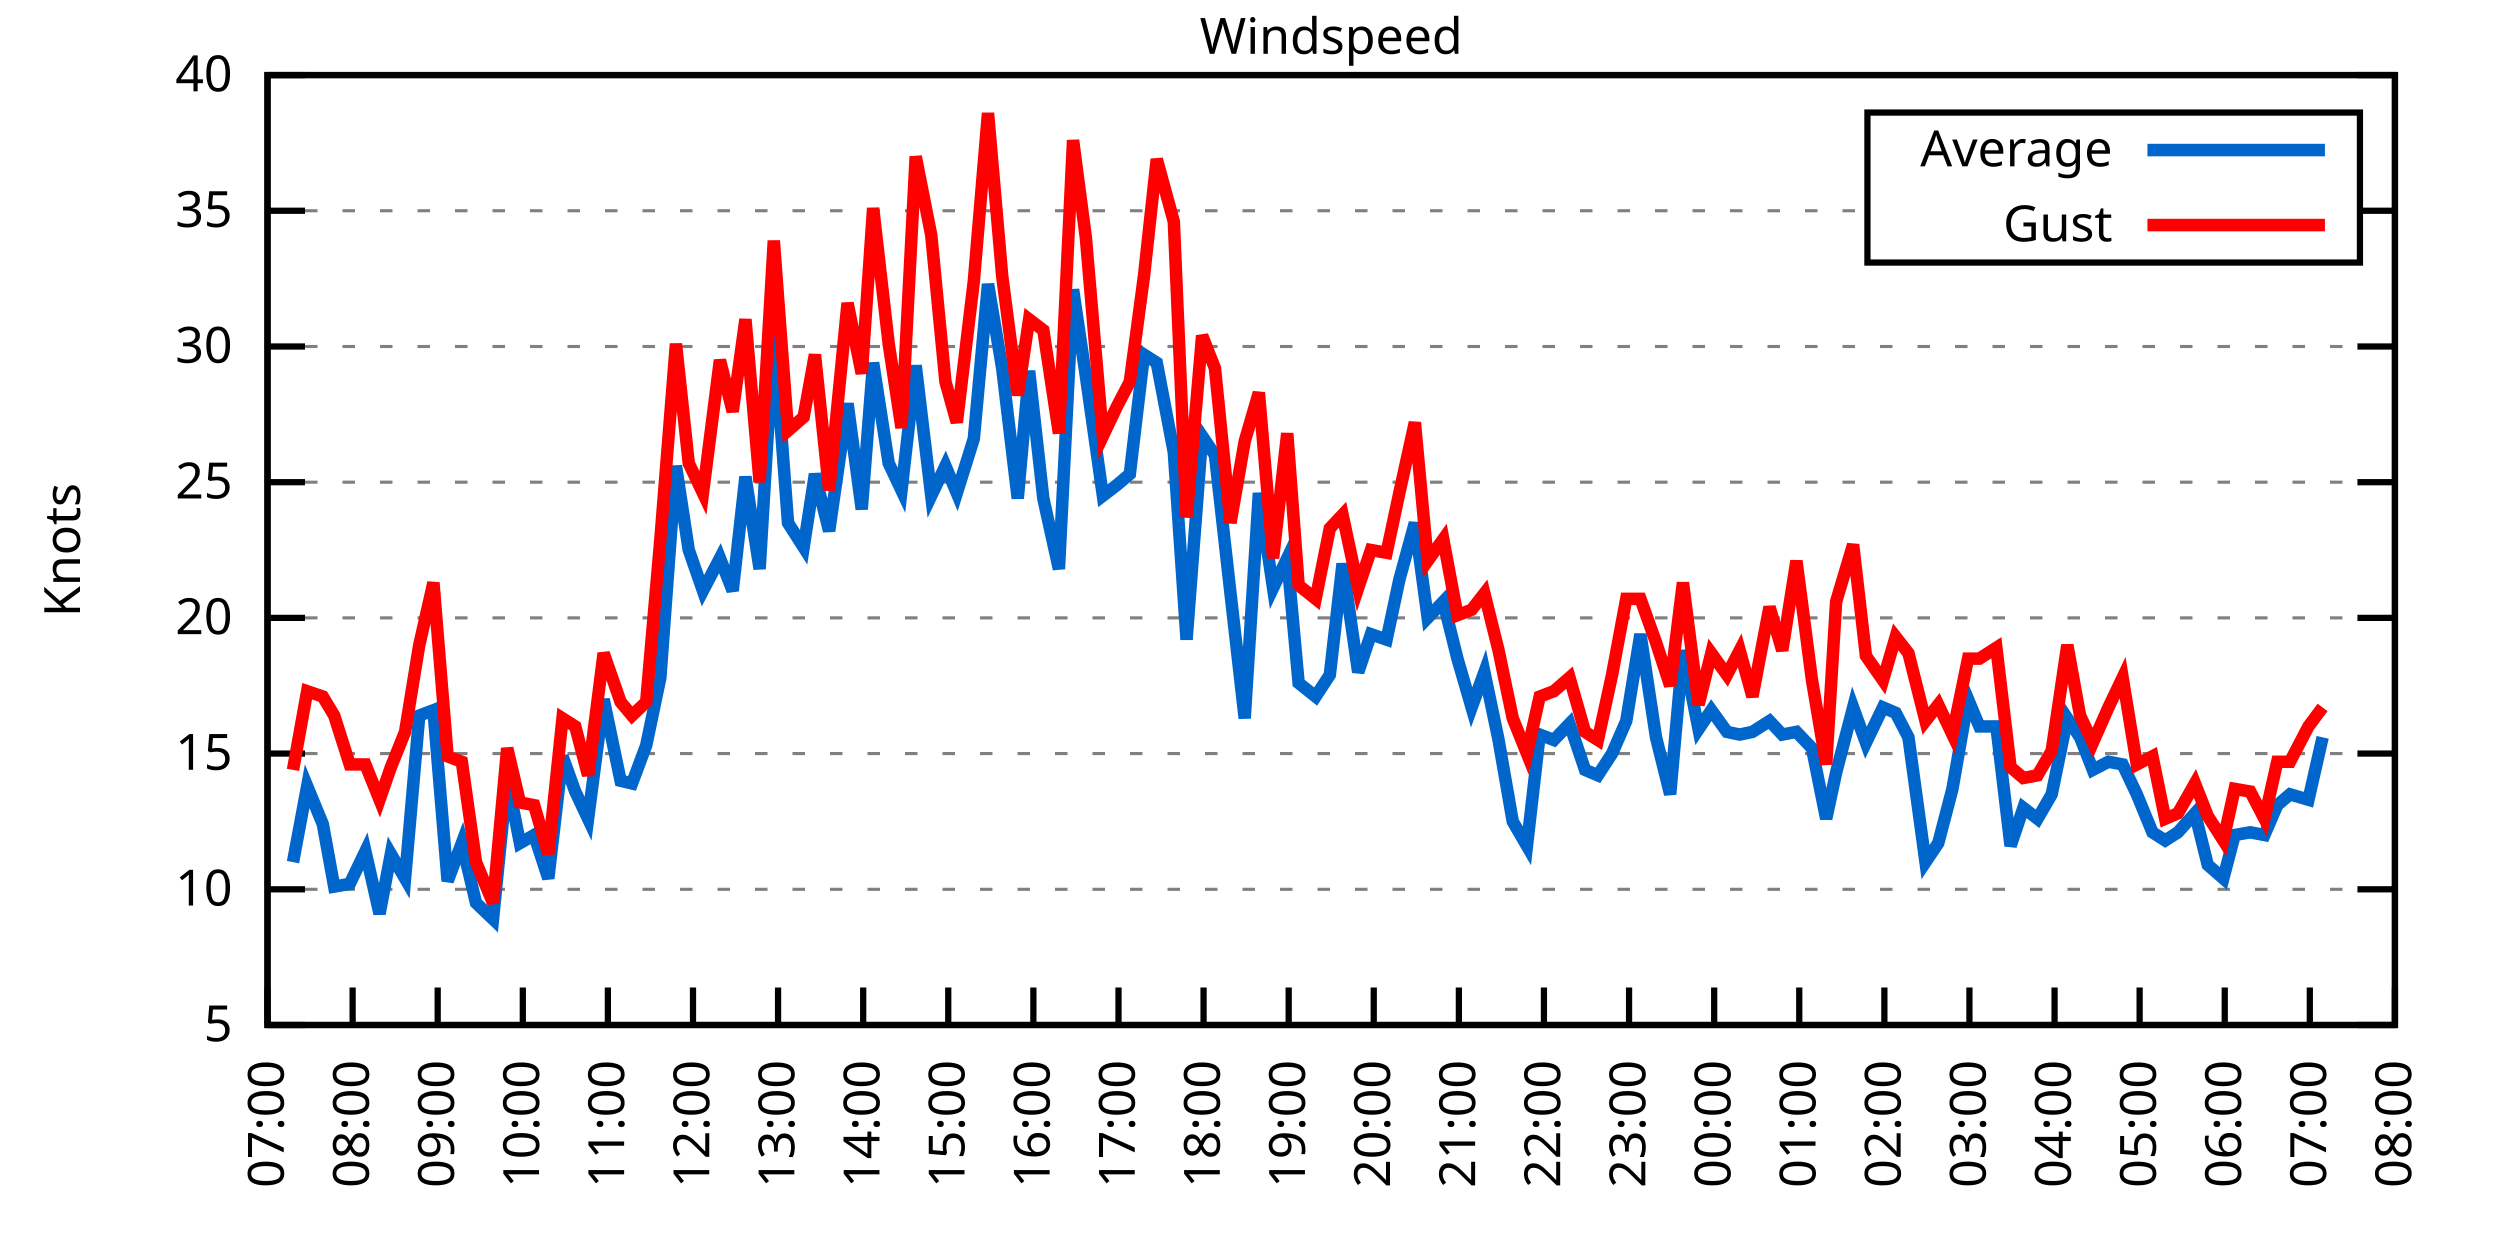
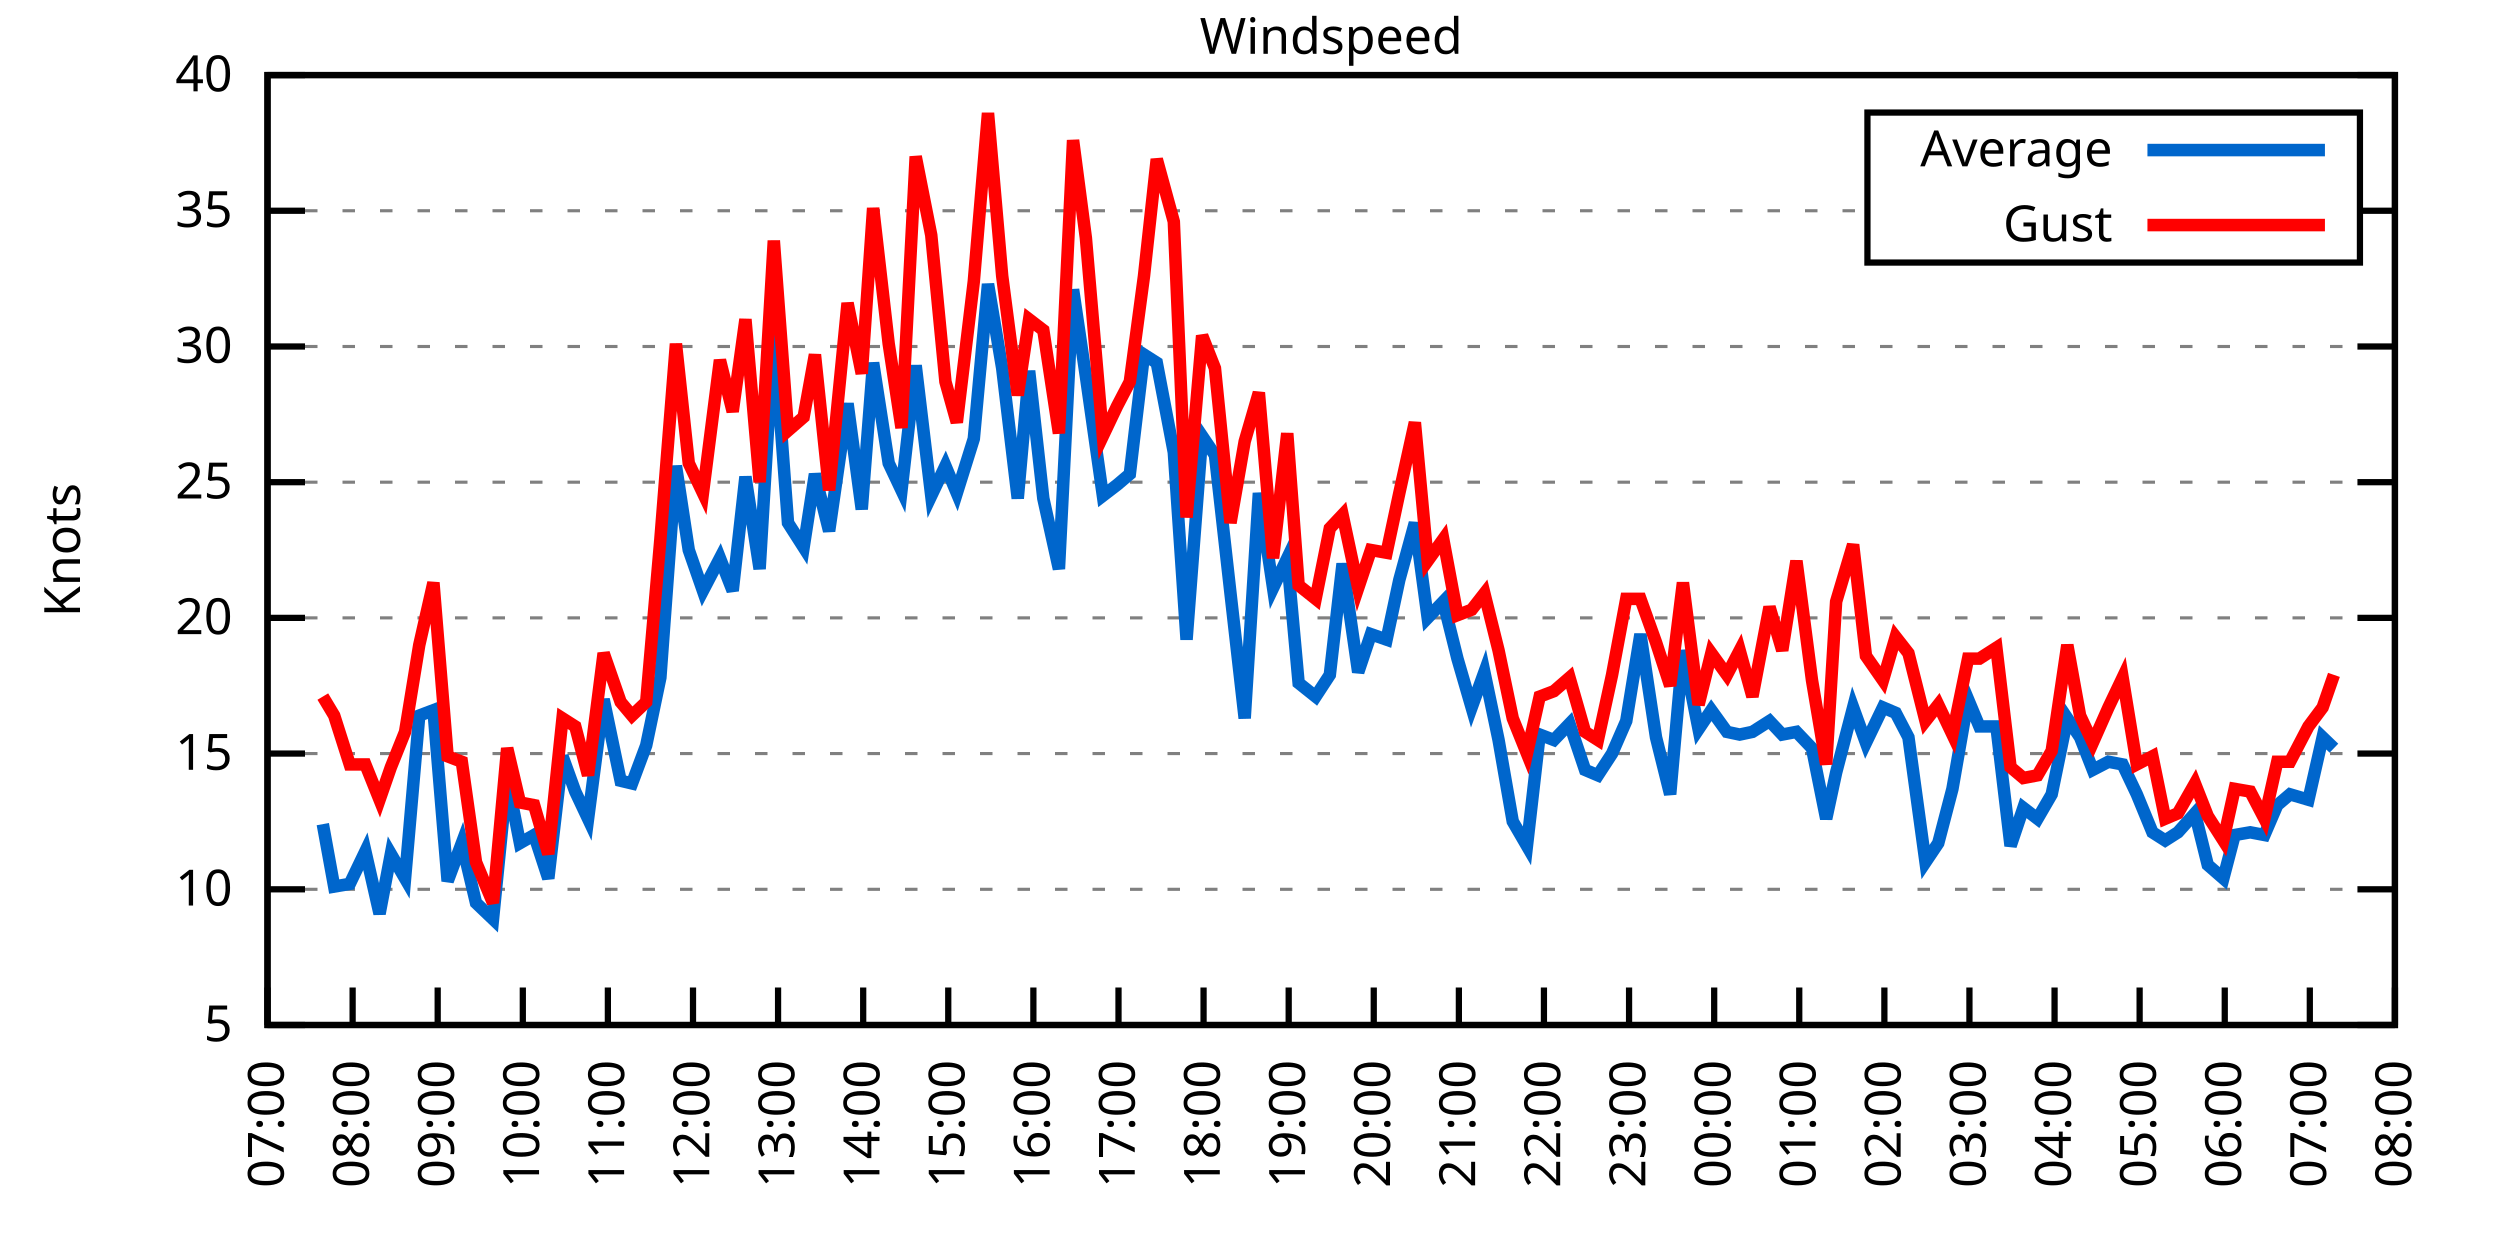
<svg xmlns="http://www.w3.org/2000/svg" xmlns:xlink="http://www.w3.org/1999/xlink" width="400" height="200" viewBox="0 0 400 200">
  <g id="gnuplot_canvas">
    <rect x="0" y="0" width="400" height="200" fill="none" />
    <defs>
      <circle id="gpDot" r="0.5" stroke-width="0.5" stroke="currentColor" />
      <path id="gpPt0" stroke-width="0.333" stroke="currentColor" d="M-1,0 h2 M0,-1 v2" />
      <path id="gpPt1" stroke-width="0.333" stroke="currentColor" d="M-1,-1 L1,1 M1,-1 L-1,1" />
      <path id="gpPt2" stroke-width="0.333" stroke="currentColor" d="M-1,0 L1,0 M0,-1 L0,1 M-1,-1 L1,1 M-1,1 L1,-1" />
      <rect id="gpPt3" stroke-width="0.333" stroke="currentColor" x="-1" y="-1" width="2" height="2" />
      <rect id="gpPt4" stroke-width="0.333" stroke="currentColor" fill="currentColor" x="-1" y="-1" width="2" height="2" />
      <circle id="gpPt5" stroke-width="0.333" stroke="currentColor" cx="0" cy="0" r="1" />
      <use xlink:href="#gpPt5" id="gpPt6" fill="currentColor" stroke="none" />
      <path id="gpPt7" stroke-width="0.333" stroke="currentColor" d="M0,-1.33 L-1.33,0.67 L1.33,0.67 z" />
      <use xlink:href="#gpPt7" id="gpPt8" fill="currentColor" stroke="none" />
      <use xlink:href="#gpPt7" id="gpPt9" stroke="currentColor" transform="rotate(180)" />
      <use xlink:href="#gpPt9" id="gpPt10" fill="currentColor" stroke="none" />
      <use xlink:href="#gpPt3" id="gpPt11" stroke="currentColor" transform="rotate(45)" />
      <use xlink:href="#gpPt11" id="gpPt12" fill="currentColor" stroke="none" />
      <path id="gpPt13" stroke-width="0.333" stroke="currentColor" d="M0,1.330 L1.265,0.411 L0.782,-1.067 L-0.782,-1.076 L-1.265,0.411 z" />
      <use xlink:href="#gpPt13" id="gpPt14" fill="currentColor" stroke="none" />
      <filter id="textbox" filterUnits="objectBoundingBox" x="0" y="0" height="1" width="1">
        <feFlood flood-color="white" flood-opacity="1" result="bgnd" />
        <feComposite in="SourceGraphic" in2="bgnd" operator="atop" />
      </filter>
      <filter id="greybox" filterUnits="objectBoundingBox" x="0" y="0" height="1" width="1">
        <feFlood flood-color="lightgrey" flood-opacity="1" result="grey" />
        <feComposite in="SourceGraphic" in2="grey" operator="atop" />
      </filter>
    </defs>
    <g fill="none" color="white" stroke="currentColor" stroke-width="1.00" stroke-linecap="butt" stroke-linejoin="miter">
</g>
    <g fill="none" color="black" stroke="currentColor" stroke-width="1.00" stroke-linecap="butt" stroke-linejoin="miter">
      <g stroke="none" shape-rendering="crispEdges">
        <polygon fill="rgb(255, 255, 255)" points="42.80,164.00 383.18,164.00 383.18,12.02 42.80,12.02 " />
      </g>
    </g>
    <g fill="none" color="black" stroke="currentColor" stroke-width="1.00" stroke-linecap="butt" stroke-linejoin="miter">
</g>
    <g fill="none" color="black" stroke="black" stroke-width="0.50" stroke-linecap="butt" stroke-linejoin="miter">
</g>
    <g fill="none" color="gray" stroke="currentColor" stroke-width="0.50" stroke-linecap="butt" stroke-linejoin="miter">
      <path stroke="gray" stroke-dasharray="2,4" class="gridline" d="M42.80,164.00 L383.19,164.00  " />
    </g>
    <g fill="none" color="gray" stroke="gray" stroke-width="1.00" stroke-linecap="butt" stroke-linejoin="miter">
</g>
    <g fill="none" color="black" stroke="currentColor" stroke-width="1.00" stroke-linecap="butt" stroke-linejoin="miter">
      <path stroke="black" d="M42.80,164.00 L48.80,164.00 M383.19,164.00 L377.19,164.00  " />
      <g transform="translate(37.20,166.60)" stroke="none" fill="black" font-family="Sans" font-size="8.00" text-anchor="end">
        <text>
          <tspan font-family="Sans"> 5</tspan>
        </text>
      </g>
    </g>
    <g fill="none" color="black" stroke="currentColor" stroke-width="1.00" stroke-linecap="butt" stroke-linejoin="miter">
</g>
    <g fill="none" color="black" stroke="black" stroke-width="0.50" stroke-linecap="butt" stroke-linejoin="miter">
</g>
    <g fill="none" color="gray" stroke="currentColor" stroke-width="0.50" stroke-linecap="butt" stroke-linejoin="miter">
      <path stroke="gray" stroke-dasharray="2,4" class="gridline" d="M42.80,142.29 L383.19,142.29  " />
    </g>
    <g fill="none" color="gray" stroke="gray" stroke-width="1.00" stroke-linecap="butt" stroke-linejoin="miter">
</g>
    <g fill="none" color="black" stroke="currentColor" stroke-width="1.00" stroke-linecap="butt" stroke-linejoin="miter">
      <path stroke="black" d="M42.80,142.29 L48.80,142.29 M383.19,142.29 L377.19,142.29  " />
      <g transform="translate(37.20,144.89)" stroke="none" fill="black" font-family="Sans" font-size="8.00" text-anchor="end">
        <text>
          <tspan font-family="Sans"> 10</tspan>
        </text>
      </g>
    </g>
    <g fill="none" color="black" stroke="currentColor" stroke-width="1.00" stroke-linecap="butt" stroke-linejoin="miter">
</g>
    <g fill="none" color="black" stroke="black" stroke-width="0.50" stroke-linecap="butt" stroke-linejoin="miter">
</g>
    <g fill="none" color="gray" stroke="currentColor" stroke-width="0.50" stroke-linecap="butt" stroke-linejoin="miter">
      <path stroke="gray" stroke-dasharray="2,4" class="gridline" d="M42.80,120.57 L383.19,120.57  " />
    </g>
    <g fill="none" color="gray" stroke="gray" stroke-width="1.00" stroke-linecap="butt" stroke-linejoin="miter">
</g>
    <g fill="none" color="black" stroke="currentColor" stroke-width="1.00" stroke-linecap="butt" stroke-linejoin="miter">
      <path stroke="black" d="M42.80,120.57 L48.80,120.57 M383.19,120.57 L377.19,120.57  " />
      <g transform="translate(37.20,123.17)" stroke="none" fill="black" font-family="Sans" font-size="8.00" text-anchor="end">
        <text>
          <tspan font-family="Sans"> 15</tspan>
        </text>
      </g>
    </g>
    <g fill="none" color="black" stroke="currentColor" stroke-width="1.00" stroke-linecap="butt" stroke-linejoin="miter">
</g>
    <g fill="none" color="black" stroke="black" stroke-width="0.50" stroke-linecap="butt" stroke-linejoin="miter">
</g>
    <g fill="none" color="gray" stroke="currentColor" stroke-width="0.50" stroke-linecap="butt" stroke-linejoin="miter">
      <path stroke="gray" stroke-dasharray="2,4" class="gridline" d="M42.80,98.86 L383.19,98.86  " />
    </g>
    <g fill="none" color="gray" stroke="gray" stroke-width="1.00" stroke-linecap="butt" stroke-linejoin="miter">
</g>
    <g fill="none" color="black" stroke="currentColor" stroke-width="1.00" stroke-linecap="butt" stroke-linejoin="miter">
      <path stroke="black" d="M42.80,98.86 L48.80,98.86 M383.19,98.86 L377.19,98.86  " />
      <g transform="translate(37.20,101.46)" stroke="none" fill="black" font-family="Sans" font-size="8.00" text-anchor="end">
        <text>
          <tspan font-family="Sans"> 20</tspan>
        </text>
      </g>
    </g>
    <g fill="none" color="black" stroke="currentColor" stroke-width="1.00" stroke-linecap="butt" stroke-linejoin="miter">
</g>
    <g fill="none" color="black" stroke="black" stroke-width="0.50" stroke-linecap="butt" stroke-linejoin="miter">
</g>
    <g fill="none" color="gray" stroke="currentColor" stroke-width="0.50" stroke-linecap="butt" stroke-linejoin="miter">
      <path stroke="gray" stroke-dasharray="2,4" class="gridline" d="M42.80,77.15 L383.19,77.15  " />
    </g>
    <g fill="none" color="gray" stroke="gray" stroke-width="1.00" stroke-linecap="butt" stroke-linejoin="miter">
</g>
    <g fill="none" color="black" stroke="currentColor" stroke-width="1.00" stroke-linecap="butt" stroke-linejoin="miter">
      <path stroke="black" d="M42.80,77.15 L48.80,77.15 M383.19,77.15 L377.19,77.15  " />
      <g transform="translate(37.20,79.75)" stroke="none" fill="black" font-family="Sans" font-size="8.00" text-anchor="end">
        <text>
          <tspan font-family="Sans"> 25</tspan>
        </text>
      </g>
    </g>
    <g fill="none" color="black" stroke="currentColor" stroke-width="1.00" stroke-linecap="butt" stroke-linejoin="miter">
</g>
    <g fill="none" color="black" stroke="black" stroke-width="0.50" stroke-linecap="butt" stroke-linejoin="miter">
</g>
    <g fill="none" color="gray" stroke="currentColor" stroke-width="0.50" stroke-linecap="butt" stroke-linejoin="miter">
      <path stroke="gray" stroke-dasharray="2,4" class="gridline" d="M42.80,55.44 L383.19,55.44  " />
    </g>
    <g fill="none" color="gray" stroke="gray" stroke-width="1.00" stroke-linecap="butt" stroke-linejoin="miter">
</g>
    <g fill="none" color="black" stroke="currentColor" stroke-width="1.00" stroke-linecap="butt" stroke-linejoin="miter">
      <path stroke="black" d="M42.80,55.44 L48.80,55.44 M383.19,55.44 L377.19,55.44  " />
      <g transform="translate(37.20,58.04)" stroke="none" fill="black" font-family="Sans" font-size="8.00" text-anchor="end">
        <text>
          <tspan font-family="Sans"> 30</tspan>
        </text>
      </g>
    </g>
    <g fill="none" color="black" stroke="currentColor" stroke-width="1.00" stroke-linecap="butt" stroke-linejoin="miter">
</g>
    <g fill="none" color="black" stroke="black" stroke-width="0.50" stroke-linecap="butt" stroke-linejoin="miter">
</g>
    <g fill="none" color="gray" stroke="currentColor" stroke-width="0.50" stroke-linecap="butt" stroke-linejoin="miter">
      <path stroke="gray" stroke-dasharray="2,4" class="gridline" d="M42.80,33.72 L298.79,33.72 M377.59,33.72 L383.19,33.72  " />
    </g>
    <g fill="none" color="gray" stroke="gray" stroke-width="1.00" stroke-linecap="butt" stroke-linejoin="miter">
</g>
    <g fill="none" color="black" stroke="currentColor" stroke-width="1.00" stroke-linecap="butt" stroke-linejoin="miter">
      <path stroke="black" d="M42.80,33.72 L48.80,33.72 M383.19,33.72 L377.19,33.72  " />
      <g transform="translate(37.20,36.32)" stroke="none" fill="black" font-family="Sans" font-size="8.00" text-anchor="end">
        <text>
          <tspan font-family="Sans"> 35</tspan>
        </text>
      </g>
    </g>
    <g fill="none" color="black" stroke="currentColor" stroke-width="1.00" stroke-linecap="butt" stroke-linejoin="miter">
</g>
    <g fill="none" color="black" stroke="black" stroke-width="0.50" stroke-linecap="butt" stroke-linejoin="miter">
</g>
    <g fill="none" color="gray" stroke="currentColor" stroke-width="0.50" stroke-linecap="butt" stroke-linejoin="miter">
      <path stroke="gray" stroke-dasharray="2,4" class="gridline" d="M42.80,12.01 L383.19,12.01  " />
    </g>
    <g fill="none" color="gray" stroke="gray" stroke-width="1.00" stroke-linecap="butt" stroke-linejoin="miter">
</g>
    <g fill="none" color="black" stroke="currentColor" stroke-width="1.00" stroke-linecap="butt" stroke-linejoin="miter">
      <path stroke="black" d="M42.80,12.01 L48.80,12.01 M383.19,12.01 L377.19,12.01  " />
      <g transform="translate(37.20,14.61)" stroke="none" fill="black" font-family="Sans" font-size="8.00" text-anchor="end">
        <text>
          <tspan font-family="Sans"> 40</tspan>
        </text>
      </g>
    </g>
    <g fill="none" color="black" stroke="currentColor" stroke-width="1.00" stroke-linecap="butt" stroke-linejoin="miter">
      <path stroke="black" d="M42.80,164.00 L42.80,158.00  " />
      <g transform="translate(45.40,169.60) rotate(270.00)" stroke="none" fill="black" font-family="Sans" font-size="8.00" text-anchor="end">
        <text>
          <tspan font-family="Sans">07:00</tspan>
        </text>
      </g>
    </g>
    <g fill="none" color="black" stroke="currentColor" stroke-width="1.00" stroke-linecap="butt" stroke-linejoin="miter">
      <path stroke="black" d="M56.42,164.00 L56.42,158.00  " />
      <g transform="translate(59.02,169.60) rotate(270.00)" stroke="none" fill="black" font-family="Sans" font-size="8.00" text-anchor="end">
        <text>
          <tspan font-family="Sans">08:00</tspan>
        </text>
      </g>
    </g>
    <g fill="none" color="black" stroke="currentColor" stroke-width="1.00" stroke-linecap="butt" stroke-linejoin="miter">
      <path stroke="black" d="M70.03,164.00 L70.03,158.00  " />
      <g transform="translate(72.63,169.60) rotate(270.00)" stroke="none" fill="black" font-family="Sans" font-size="8.00" text-anchor="end">
        <text>
          <tspan font-family="Sans">09:00</tspan>
        </text>
      </g>
    </g>
    <g fill="none" color="black" stroke="currentColor" stroke-width="1.00" stroke-linecap="butt" stroke-linejoin="miter">
      <path stroke="black" d="M83.65,164.00 L83.65,158.00  " />
      <g transform="translate(86.25,169.60) rotate(270.00)" stroke="none" fill="black" font-family="Sans" font-size="8.00" text-anchor="end">
        <text>
          <tspan font-family="Sans">10:00</tspan>
        </text>
      </g>
    </g>
    <g fill="none" color="black" stroke="currentColor" stroke-width="1.00" stroke-linecap="butt" stroke-linejoin="miter">
      <path stroke="black" d="M97.26,164.00 L97.26,158.00  " />
      <g transform="translate(99.86,169.60) rotate(270.00)" stroke="none" fill="black" font-family="Sans" font-size="8.00" text-anchor="end">
        <text>
          <tspan font-family="Sans">11:00</tspan>
        </text>
      </g>
    </g>
    <g fill="none" color="black" stroke="currentColor" stroke-width="1.00" stroke-linecap="butt" stroke-linejoin="miter">
      <path stroke="black" d="M110.88,164.00 L110.88,158.00  " />
      <g transform="translate(113.48,169.60) rotate(270.00)" stroke="none" fill="black" font-family="Sans" font-size="8.00" text-anchor="end">
        <text>
          <tspan font-family="Sans">12:00</tspan>
        </text>
      </g>
    </g>
    <g fill="none" color="black" stroke="currentColor" stroke-width="1.00" stroke-linecap="butt" stroke-linejoin="miter">
      <path stroke="black" d="M124.49,164.00 L124.49,158.00  " />
      <g transform="translate(127.09,169.60) rotate(270.00)" stroke="none" fill="black" font-family="Sans" font-size="8.00" text-anchor="end">
        <text>
          <tspan font-family="Sans">13:00</tspan>
        </text>
      </g>
    </g>
    <g fill="none" color="black" stroke="currentColor" stroke-width="1.00" stroke-linecap="butt" stroke-linejoin="miter">
      <path stroke="black" d="M138.11,164.00 L138.11,158.00  " />
      <g transform="translate(140.71,169.60) rotate(270.00)" stroke="none" fill="black" font-family="Sans" font-size="8.00" text-anchor="end">
        <text>
          <tspan font-family="Sans">14:00</tspan>
        </text>
      </g>
    </g>
    <g fill="none" color="black" stroke="currentColor" stroke-width="1.00" stroke-linecap="butt" stroke-linejoin="miter">
      <path stroke="black" d="M151.72,164.00 L151.72,158.00  " />
      <g transform="translate(154.32,169.60) rotate(270.00)" stroke="none" fill="black" font-family="Sans" font-size="8.00" text-anchor="end">
        <text>
          <tspan font-family="Sans">15:00</tspan>
        </text>
      </g>
    </g>
    <g fill="none" color="black" stroke="currentColor" stroke-width="1.00" stroke-linecap="butt" stroke-linejoin="miter">
      <path stroke="black" d="M165.34,164.00 L165.34,158.00  " />
      <g transform="translate(167.94,169.60) rotate(270.00)" stroke="none" fill="black" font-family="Sans" font-size="8.00" text-anchor="end">
        <text>
          <tspan font-family="Sans">16:00</tspan>
        </text>
      </g>
    </g>
    <g fill="none" color="black" stroke="currentColor" stroke-width="1.00" stroke-linecap="butt" stroke-linejoin="miter">
      <path stroke="black" d="M178.96,164.00 L178.96,158.00  " />
      <g transform="translate(181.56,169.60) rotate(270.00)" stroke="none" fill="black" font-family="Sans" font-size="8.00" text-anchor="end">
        <text>
          <tspan font-family="Sans">17:00</tspan>
        </text>
      </g>
    </g>
    <g fill="none" color="black" stroke="currentColor" stroke-width="1.00" stroke-linecap="butt" stroke-linejoin="miter">
      <path stroke="black" d="M192.57,164.00 L192.57,158.00  " />
      <g transform="translate(195.17,169.60) rotate(270.00)" stroke="none" fill="black" font-family="Sans" font-size="8.00" text-anchor="end">
        <text>
          <tspan font-family="Sans">18:00</tspan>
        </text>
      </g>
    </g>
    <g fill="none" color="black" stroke="currentColor" stroke-width="1.00" stroke-linecap="butt" stroke-linejoin="miter">
      <path stroke="black" d="M206.19,164.00 L206.19,158.00  " />
      <g transform="translate(208.79,169.60) rotate(270.00)" stroke="none" fill="black" font-family="Sans" font-size="8.00" text-anchor="end">
        <text>
          <tspan font-family="Sans">19:00</tspan>
        </text>
      </g>
    </g>
    <g fill="none" color="black" stroke="currentColor" stroke-width="1.00" stroke-linecap="butt" stroke-linejoin="miter">
      <path stroke="black" d="M219.80,164.00 L219.80,158.00  " />
      <g transform="translate(222.40,169.60) rotate(270.00)" stroke="none" fill="black" font-family="Sans" font-size="8.00" text-anchor="end">
        <text>
          <tspan font-family="Sans">20:00</tspan>
        </text>
      </g>
    </g>
    <g fill="none" color="black" stroke="currentColor" stroke-width="1.00" stroke-linecap="butt" stroke-linejoin="miter">
      <path stroke="black" d="M233.42,164.00 L233.42,158.00  " />
      <g transform="translate(236.02,169.60) rotate(270.00)" stroke="none" fill="black" font-family="Sans" font-size="8.00" text-anchor="end">
        <text>
          <tspan font-family="Sans">21:00</tspan>
        </text>
      </g>
    </g>
    <g fill="none" color="black" stroke="currentColor" stroke-width="1.00" stroke-linecap="butt" stroke-linejoin="miter">
      <path stroke="black" d="M247.03,164.00 L247.03,158.00  " />
      <g transform="translate(249.63,169.60) rotate(270.00)" stroke="none" fill="black" font-family="Sans" font-size="8.00" text-anchor="end">
        <text>
          <tspan font-family="Sans">22:00</tspan>
        </text>
      </g>
    </g>
    <g fill="none" color="black" stroke="currentColor" stroke-width="1.00" stroke-linecap="butt" stroke-linejoin="miter">
      <path stroke="black" d="M260.65,164.00 L260.65,158.00  " />
      <g transform="translate(263.25,169.60) rotate(270.00)" stroke="none" fill="black" font-family="Sans" font-size="8.00" text-anchor="end">
        <text>
          <tspan font-family="Sans">23:00</tspan>
        </text>
      </g>
    </g>
    <g fill="none" color="black" stroke="currentColor" stroke-width="1.00" stroke-linecap="butt" stroke-linejoin="miter">
      <path stroke="black" d="M274.27,164.00 L274.27,158.00  " />
      <g transform="translate(276.87,169.60) rotate(270.00)" stroke="none" fill="black" font-family="Sans" font-size="8.00" text-anchor="end">
        <text>
          <tspan font-family="Sans">00:00</tspan>
        </text>
      </g>
    </g>
    <g fill="none" color="black" stroke="currentColor" stroke-width="1.00" stroke-linecap="butt" stroke-linejoin="miter">
      <path stroke="black" d="M287.88,164.00 L287.88,158.00  " />
      <g transform="translate(290.48,169.60) rotate(270.00)" stroke="none" fill="black" font-family="Sans" font-size="8.00" text-anchor="end">
        <text>
          <tspan font-family="Sans">01:00</tspan>
        </text>
      </g>
    </g>
    <g fill="none" color="black" stroke="currentColor" stroke-width="1.00" stroke-linecap="butt" stroke-linejoin="miter">
      <path stroke="black" d="M301.50,164.00 L301.50,158.00  " />
      <g transform="translate(304.10,169.60) rotate(270.00)" stroke="none" fill="black" font-family="Sans" font-size="8.00" text-anchor="end">
        <text>
          <tspan font-family="Sans">02:00</tspan>
        </text>
      </g>
    </g>
    <g fill="none" color="black" stroke="currentColor" stroke-width="1.00" stroke-linecap="butt" stroke-linejoin="miter">
      <path stroke="black" d="M315.11,164.00 L315.11,158.00  " />
      <g transform="translate(317.71,169.60) rotate(270.00)" stroke="none" fill="black" font-family="Sans" font-size="8.00" text-anchor="end">
        <text>
          <tspan font-family="Sans">03:00</tspan>
        </text>
      </g>
    </g>
    <g fill="none" color="black" stroke="currentColor" stroke-width="1.00" stroke-linecap="butt" stroke-linejoin="miter">
      <path stroke="black" d="M328.73,164.00 L328.73,158.00  " />
      <g transform="translate(331.33,169.60) rotate(270.00)" stroke="none" fill="black" font-family="Sans" font-size="8.00" text-anchor="end">
        <text>
          <tspan font-family="Sans">04:00</tspan>
        </text>
      </g>
    </g>
    <g fill="none" color="black" stroke="currentColor" stroke-width="1.00" stroke-linecap="butt" stroke-linejoin="miter">
      <path stroke="black" d="M342.34,164.00 L342.34,158.00  " />
      <g transform="translate(344.94,169.60) rotate(270.00)" stroke="none" fill="black" font-family="Sans" font-size="8.00" text-anchor="end">
        <text>
          <tspan font-family="Sans">05:00</tspan>
        </text>
      </g>
    </g>
    <g fill="none" color="black" stroke="currentColor" stroke-width="1.00" stroke-linecap="butt" stroke-linejoin="miter">
      <path stroke="black" d="M355.96,164.00 L355.96,158.00  " />
      <g transform="translate(358.56,169.60) rotate(270.00)" stroke="none" fill="black" font-family="Sans" font-size="8.00" text-anchor="end">
        <text>
          <tspan font-family="Sans">06:00</tspan>
        </text>
      </g>
    </g>
    <g fill="none" color="black" stroke="currentColor" stroke-width="1.00" stroke-linecap="butt" stroke-linejoin="miter">
      <path stroke="black" d="M369.57,164.00 L369.57,158.00  " />
      <g transform="translate(372.17,169.60) rotate(270.00)" stroke="none" fill="black" font-family="Sans" font-size="8.00" text-anchor="end">
        <text>
          <tspan font-family="Sans">07:00</tspan>
        </text>
      </g>
    </g>
    <g fill="none" color="black" stroke="currentColor" stroke-width="1.00" stroke-linecap="butt" stroke-linejoin="miter">
      <path stroke="black" d="M383.19,164.00 L383.19,158.00  " />
      <g transform="translate(385.79,169.60) rotate(270.00)" stroke="none" fill="black" font-family="Sans" font-size="8.00" text-anchor="end">
        <text>
          <tspan font-family="Sans">08:00</tspan>
        </text>
      </g>
    </g>
    <g fill="none" color="black" stroke="currentColor" stroke-width="1.00" stroke-linecap="butt" stroke-linejoin="miter">
</g>
    <g fill="none" color="black" stroke="currentColor" stroke-width="1.00" stroke-linecap="butt" stroke-linejoin="miter">
      <path stroke="black" d="M42.80,12.01 L42.80,164.00 L383.19,164.00 L383.19,12.01 L42.80,12.01 Z  " />
    </g>
    <g fill="none" color="black" stroke="currentColor" stroke-width="1.00" stroke-linecap="butt" stroke-linejoin="miter">
</g>
    <g fill="none" color="black" stroke="currentColor" stroke-width="1.00" stroke-linecap="butt" stroke-linejoin="miter">
      <path stroke="black" d="M298.79,42.01 L298.79,18.01 L377.59,18.01 L377.59,42.01 L298.79,42.01 Z  " />
    </g>
    <g id="Windspeed_plot_1">
      <g fill="none" color="white" stroke="black" stroke-width="2.00" stroke-linecap="butt" stroke-linejoin="miter">
</g>
      <g fill="none" color="black" stroke="currentColor" stroke-width="2.00" stroke-linecap="butt" stroke-linejoin="miter">
        <g transform="translate(337.99,26.61)" stroke="none" fill="black" font-family="Sans" font-size="8.00" text-anchor="end">
          <text>
            <tspan font-family="Sans">Average</tspan>
          </text>
        </g>
      </g>
      <g fill="none" color="black" stroke="currentColor" stroke-width="2.00" stroke-linecap="butt" stroke-linejoin="miter">
-         <path stroke="rgb(  0, 102, 204)" d="M343.59,24.01 L371.99,24.01 M46.88,137.94 L49.15,125.79 L51.65,131.86 L53.47,141.85 L55.96,141.42 L58.46,136.21   L60.73,146.20 L62.54,136.64 L64.81,140.55 L67.08,114.49 L69.35,113.63 L71.62,140.98 L73.89,134.90 L76.16,144.46   L78.88,147.06 L81.15,124.48 L83.19,134.90 L85.46,133.60 L87.73,140.55 L90.00,121.01 L92.04,126.65 L94.09,131.00   L96.58,111.89 L99.30,124.92 L101.12,125.35 L103.39,119.27 L105.66,108.42 L108.15,74.54 L110.20,88.00 L112.47,94.52   L115.19,89.31 L117.23,94.52 L119.27,76.28 L121.54,91.04 L123.81,53.26 L126.08,83.66 L128.58,87.57 L130.39,75.85   L132.66,84.97 L135.61,64.56 L137.88,81.49 L139.70,58.04 L142.19,74.11 L144.24,78.45 L146.51,58.48 L149.00,79.32   L151.27,74.54 L153.09,78.89 L155.81,70.20 L158.08,45.45 L160.35,58.91 L162.84,79.75 L164.66,59.34 L166.93,79.75   L169.43,91.04 L171.69,46.32 L173.74,60.21 L176.46,79.32 L178.73,77.58 L180.77,75.85 L183.04,56.74 L185.08,58.04   L187.81,72.37 L189.85,102.34 L192.34,69.77 L194.39,72.81 L196.88,94.95 L199.15,114.93 L201.42,78.89 L203.69,94.08   L205.96,89.31 L207.78,109.28 L210.50,111.45 L212.77,107.98 L214.81,90.18 L217.31,107.55 L219.35,101.47 L221.85,102.34   L223.89,92.78 L226.38,83.66 L228.43,98.86 L230.92,96.26 L233.19,105.38 L235.46,113.19 L237.50,107.55 L239.77,118.40   L242.04,131.43 L244.31,135.34 L246.35,117.53 L248.62,118.40 L251.12,115.80 L253.61,123.18 L255.66,124.05 L257.93,120.57   L260.20,115.36 L262.47,101.47 L264.96,117.97 L267.23,127.09 L269.27,104.07 L271.77,116.67 L273.81,113.63 L276.31,117.10   L278.35,117.53 L280.39,117.10 L283.12,115.36 L285.16,117.53 L287.43,117.10 L289.92,119.71 L292.19,131.00 L293.78,123.61   L296.50,113.19 L298.55,118.84 L301.27,113.19 L303.31,114.06 L305.35,117.97 L308.08,137.94 L310.12,134.90 L312.39,126.22   L314.89,111.89 L316.70,116.23 L319.42,116.23 L321.69,135.34 L323.74,129.26 L326.00,131.00 L328.27,127.09 L330.77,114.93   L332.81,117.97 L334.85,123.18 L337.35,121.88 L339.62,122.31 L341.89,127.09 L344.39,133.17 L346.43,134.47 L348.47,133.17   L351.19,130.13 L353.24,138.38 L355.73,140.55 L357.55,133.60 L360.04,133.17 L362.31,133.60 L364.36,128.83 L366.40,127.09   L369.35,127.96 L371.62,117.97  " />
+         <path stroke="rgb(  0, 102, 204)" d="M343.59,24.01 L371.99,24.01 M51.65,131.86 L53.47,141.85 L55.96,141.42 L58.46,136.21 L60.73,146.20 L62.54,136.64   L64.81,140.55 L67.08,114.49 L69.35,113.63 L71.62,140.98 L73.89,134.90 L76.16,144.46 L78.88,147.06 L81.15,124.48   L83.19,134.90 L85.46,133.60 L87.73,140.55 L90.00,121.01 L92.04,126.65 L94.09,131.00 L96.58,111.89 L99.30,124.92   L101.12,125.35 L103.39,119.27 L105.66,108.42 L108.15,74.54 L110.20,88.00 L112.47,94.52 L115.19,89.31 L117.23,94.52   L119.27,76.28 L121.54,91.04 L123.81,53.26 L126.08,83.66 L128.58,87.57 L130.39,75.85 L132.66,84.97 L135.61,64.56   L137.88,81.49 L139.70,58.04 L142.19,74.11 L144.24,78.45 L146.51,58.48 L149.00,79.32 L151.27,74.54 L153.09,78.89   L155.81,70.20 L158.08,45.45 L160.35,58.91 L162.84,79.75 L164.66,59.34 L166.93,79.75 L169.43,91.04 L171.69,46.32   L173.74,60.21 L176.46,79.32 L178.73,77.58 L180.77,75.85 L183.04,56.74 L185.08,58.04 L187.81,72.37 L189.85,102.34   L192.34,69.77 L194.39,72.81 L196.88,94.95 L199.15,114.93 L201.42,78.89 L203.69,94.08 L205.96,89.31 L207.78,109.28   L210.50,111.45 L212.77,107.98 L214.81,90.18 L217.31,107.55 L219.35,101.47 L221.85,102.34 L223.89,92.78 L226.38,83.66   L228.43,98.86 L230.92,96.26 L233.19,105.38 L235.46,113.19 L237.50,107.55 L239.77,118.40 L242.04,131.43 L244.31,135.34   L246.35,117.53 L248.62,118.40 L251.12,115.80 L253.61,123.18 L255.66,124.05 L257.93,120.57 L260.20,115.36 L262.47,101.47   L264.96,117.97 L267.23,127.09 L269.27,104.07 L271.77,116.67 L273.81,113.63 L276.31,117.10 L278.35,117.53 L280.39,117.10   L283.12,115.36 L285.16,117.53 L287.43,117.10 L289.92,119.71 L292.19,131.00 L293.78,123.61 L296.50,113.19 L298.55,118.84   L301.27,113.19 L303.31,114.06 L305.35,117.97 L308.08,137.94 L310.12,134.90 L312.39,126.22 L314.89,111.89 L316.70,116.23   L319.42,116.23 L321.69,135.34 L323.74,129.26 L326.00,131.00 L328.27,127.09 L330.77,114.93 L332.81,117.97 L334.85,123.18   L337.35,121.88 L339.62,122.31 L341.89,127.09 L344.39,133.17 L346.43,134.47 L348.47,133.17 L351.19,130.13 L353.24,138.38   L355.73,140.55 L357.55,133.60 L360.04,133.17 L362.31,133.60 L364.36,128.83 L366.40,127.09 L369.35,127.96 L371.62,117.97   L373.43,119.71  " />
      </g>
    </g>
    <g id="Windspeed_plot_2">
      <g fill="none" color="black" stroke="currentColor" stroke-width="2.00" stroke-linecap="butt" stroke-linejoin="miter">
        <g transform="translate(337.99,38.61)" stroke="none" fill="black" font-family="Sans" font-size="8.00" text-anchor="end">
          <text>
            <tspan font-family="Sans">Gust</tspan>
          </text>
        </g>
      </g>
      <g fill="none" color="black" stroke="currentColor" stroke-width="2.00" stroke-linecap="butt" stroke-linejoin="miter">
-         <path stroke="rgb(255,   0,   0)" d="M343.59,36.01 L371.99,36.01 M46.88,123.18 L49.15,110.59 L51.65,111.45 L53.47,114.49 L55.96,122.31 L58.46,122.31   L60.73,127.96 L62.54,122.75 L64.81,117.10 L67.08,103.20 L69.35,93.22 L71.62,121.01 L73.89,121.88 L76.16,137.94   L78.88,144.46 L81.15,119.71 L83.19,128.39 L85.46,128.83 L87.73,136.64 L90.00,114.93 L92.04,116.23 L94.09,124.05   L96.58,104.51 L99.30,112.32 L101.12,114.49 L103.39,112.32 L105.66,86.27 L108.15,55.00 L110.20,74.11 L112.47,78.89   L115.19,57.61 L117.23,65.86 L119.27,51.09 L121.54,77.15 L123.81,38.50 L126.08,68.90 L128.58,66.73 L130.39,56.74   L132.66,78.45 L135.61,48.49 L137.88,59.78 L139.70,33.29 L142.19,55.00 L144.24,68.46 L146.51,25.04 L149.00,37.63   L151.27,61.08 L153.09,67.59 L155.81,45.01 L158.08,18.09 L160.35,44.15 L162.84,63.25 L164.66,51.09 L166.93,52.83   L169.43,69.33 L171.69,22.43 L173.74,38.07 L176.46,69.77 L178.73,64.99 L180.77,61.08 L183.04,44.15 L185.08,25.47   L187.81,35.46 L189.85,82.79 L192.34,53.70 L194.39,58.91 L196.88,83.66 L199.15,70.63 L201.42,62.82 L203.69,89.31   L205.96,69.33 L207.78,93.65 L210.50,95.82 L212.77,84.53 L214.81,82.36 L217.31,94.08 L219.35,88.00 L221.85,88.44   L223.89,78.89 L226.38,67.59 L228.43,89.74 L230.92,86.27 L233.19,98.43 L235.46,97.56 L237.50,94.95 L239.77,104.07   L242.04,114.93 L244.31,120.57 L246.35,111.45 L248.62,110.59 L251.12,108.42 L253.61,117.10 L255.66,118.40 L257.93,107.98   L260.20,95.82 L262.47,95.82 L264.96,102.77 L267.23,109.72 L269.27,93.22 L271.77,112.76 L273.81,104.51 L276.31,107.98   L278.35,104.07 L280.39,111.45 L283.12,97.12 L285.16,104.07 L287.43,89.74 L289.92,108.85 L292.19,122.31 L293.78,96.26   L296.50,87.14 L298.55,104.94 L301.27,108.85 L303.31,101.90 L305.35,104.51 L308.08,115.36 L310.12,112.76 L312.39,117.53   L314.89,105.38 L316.70,105.38 L319.42,103.64 L321.69,122.75 L323.74,124.48 L326.00,124.05 L328.27,120.14 L330.77,103.20   L332.81,114.49 L334.85,118.84 L337.35,113.19 L339.62,108.42 L341.89,122.31 L344.39,121.01 L346.43,131.00 L348.47,130.13   L351.19,125.35 L353.24,130.56 L355.73,134.47 L357.55,126.22 L360.04,126.65 L362.31,131.00 L364.36,121.88 L366.40,121.88   L369.35,116.23 L371.62,113.19  " />
+         <path stroke="rgb(255,   0,   0)" d="M343.59,36.01 L371.99,36.01 M51.65,111.45 L53.47,114.49 L55.96,122.31 L58.46,122.31 L60.73,127.96 L62.54,122.75   L64.81,117.10 L67.08,103.20 L69.35,93.22 L71.62,121.01 L73.89,121.88 L76.16,137.94 L78.88,144.46 L81.15,119.71   L83.19,128.39 L85.46,128.83 L87.73,136.64 L90.00,114.93 L92.04,116.23 L94.09,124.05 L96.58,104.51 L99.30,112.32   L101.12,114.49 L103.39,112.32 L105.66,86.27 L108.15,55.00 L110.20,74.11 L112.47,78.89 L115.19,57.61 L117.23,65.86   L119.27,51.09 L121.54,77.15 L123.81,38.50 L126.08,68.90 L128.58,66.73 L130.39,56.74 L132.66,78.45 L135.61,48.49   L137.88,59.78 L139.70,33.29 L142.19,55.00 L144.24,68.46 L146.51,25.04 L149.00,37.63 L151.27,61.08 L153.09,67.59   L155.81,45.01 L158.08,18.09 L160.35,44.15 L162.84,63.25 L164.66,51.09 L166.93,52.83 L169.43,69.33 L171.69,22.43   L173.74,38.07 L176.46,69.77 L178.73,64.99 L180.77,61.08 L183.04,44.15 L185.08,25.47 L187.81,35.46 L189.85,82.79   L192.34,53.70 L194.39,58.91 L196.88,83.66 L199.15,70.63 L201.42,62.82 L203.69,89.31 L205.96,69.33 L207.78,93.65   L210.50,95.82 L212.77,84.53 L214.81,82.36 L217.31,94.08 L219.35,88.00 L221.85,88.44 L223.89,78.89 L226.38,67.59   L228.43,89.74 L230.92,86.27 L233.19,98.43 L235.46,97.56 L237.50,94.95 L239.77,104.07 L242.04,114.93 L244.31,120.57   L246.35,111.45 L248.62,110.59 L251.12,108.42 L253.61,117.10 L255.66,118.40 L257.93,107.98 L260.20,95.82 L262.47,95.82   L264.96,102.77 L267.23,109.72 L269.27,93.22 L271.77,112.76 L273.81,104.51 L276.31,107.98 L278.35,104.07 L280.39,111.45   L283.12,97.12 L285.16,104.07 L287.43,89.74 L289.92,108.85 L292.19,122.31 L293.78,96.26 L296.50,87.14 L298.55,104.94   L301.27,108.85 L303.31,101.90 L305.35,104.51 L308.08,115.36 L310.12,112.76 L312.39,117.53 L314.89,105.38 L316.70,105.38   L319.42,103.64 L321.69,122.75 L323.74,124.48 L326.00,124.05 L328.27,120.14 L330.77,103.20 L332.81,114.49 L334.85,118.84   L337.35,113.19 L339.62,108.42 L341.89,122.31 L344.39,121.01 L346.43,131.00 L348.47,130.13 L351.19,125.35 L353.24,130.56   L355.73,134.47 L357.55,126.22 L360.04,126.65 L362.31,131.00 L364.36,121.88 L366.40,121.88 L369.35,116.23 L371.62,113.19   L373.43,107.98  " />
      </g>
    </g>
    <g fill="none" color="black" stroke="currentColor" stroke-width="2.00" stroke-linecap="butt" stroke-linejoin="miter">
</g>
    <g fill="none" color="black" stroke="black" stroke-width="1.00" stroke-linecap="butt" stroke-linejoin="miter">
</g>
    <g fill="none" color="black" stroke="currentColor" stroke-width="1.00" stroke-linecap="butt" stroke-linejoin="miter">
      <path stroke="black" d="M42.80,12.01 L42.80,164.00 L383.19,164.00 L383.19,12.01 L42.80,12.01 Z  " />
      <g transform="translate(12.80,88.01) rotate(270.00)" stroke="none" fill="black" font-family="Sans" font-size="8.00" text-anchor="middle">
        <text>
          <tspan font-family="Sans">Knots</tspan>
        </text>
      </g>
    </g>
    <g fill="none" color="black" stroke="currentColor" stroke-width="1.00" stroke-linecap="butt" stroke-linejoin="miter">
</g>
    <g fill="none" color="black" stroke="currentColor" stroke-width="1.00" stroke-linecap="butt" stroke-linejoin="miter">
      <g transform="translate(212.99,8.61)" stroke="none" fill="black" font-family="Sans" font-size="8.00" text-anchor="middle">
        <text>
          <tspan font-family="Sans">Windspeed</tspan>
        </text>
      </g>
    </g>
    <g fill="none" color="black" stroke="currentColor" stroke-width="1.00" stroke-linecap="butt" stroke-linejoin="miter">
</g>
  </g>
</svg>
